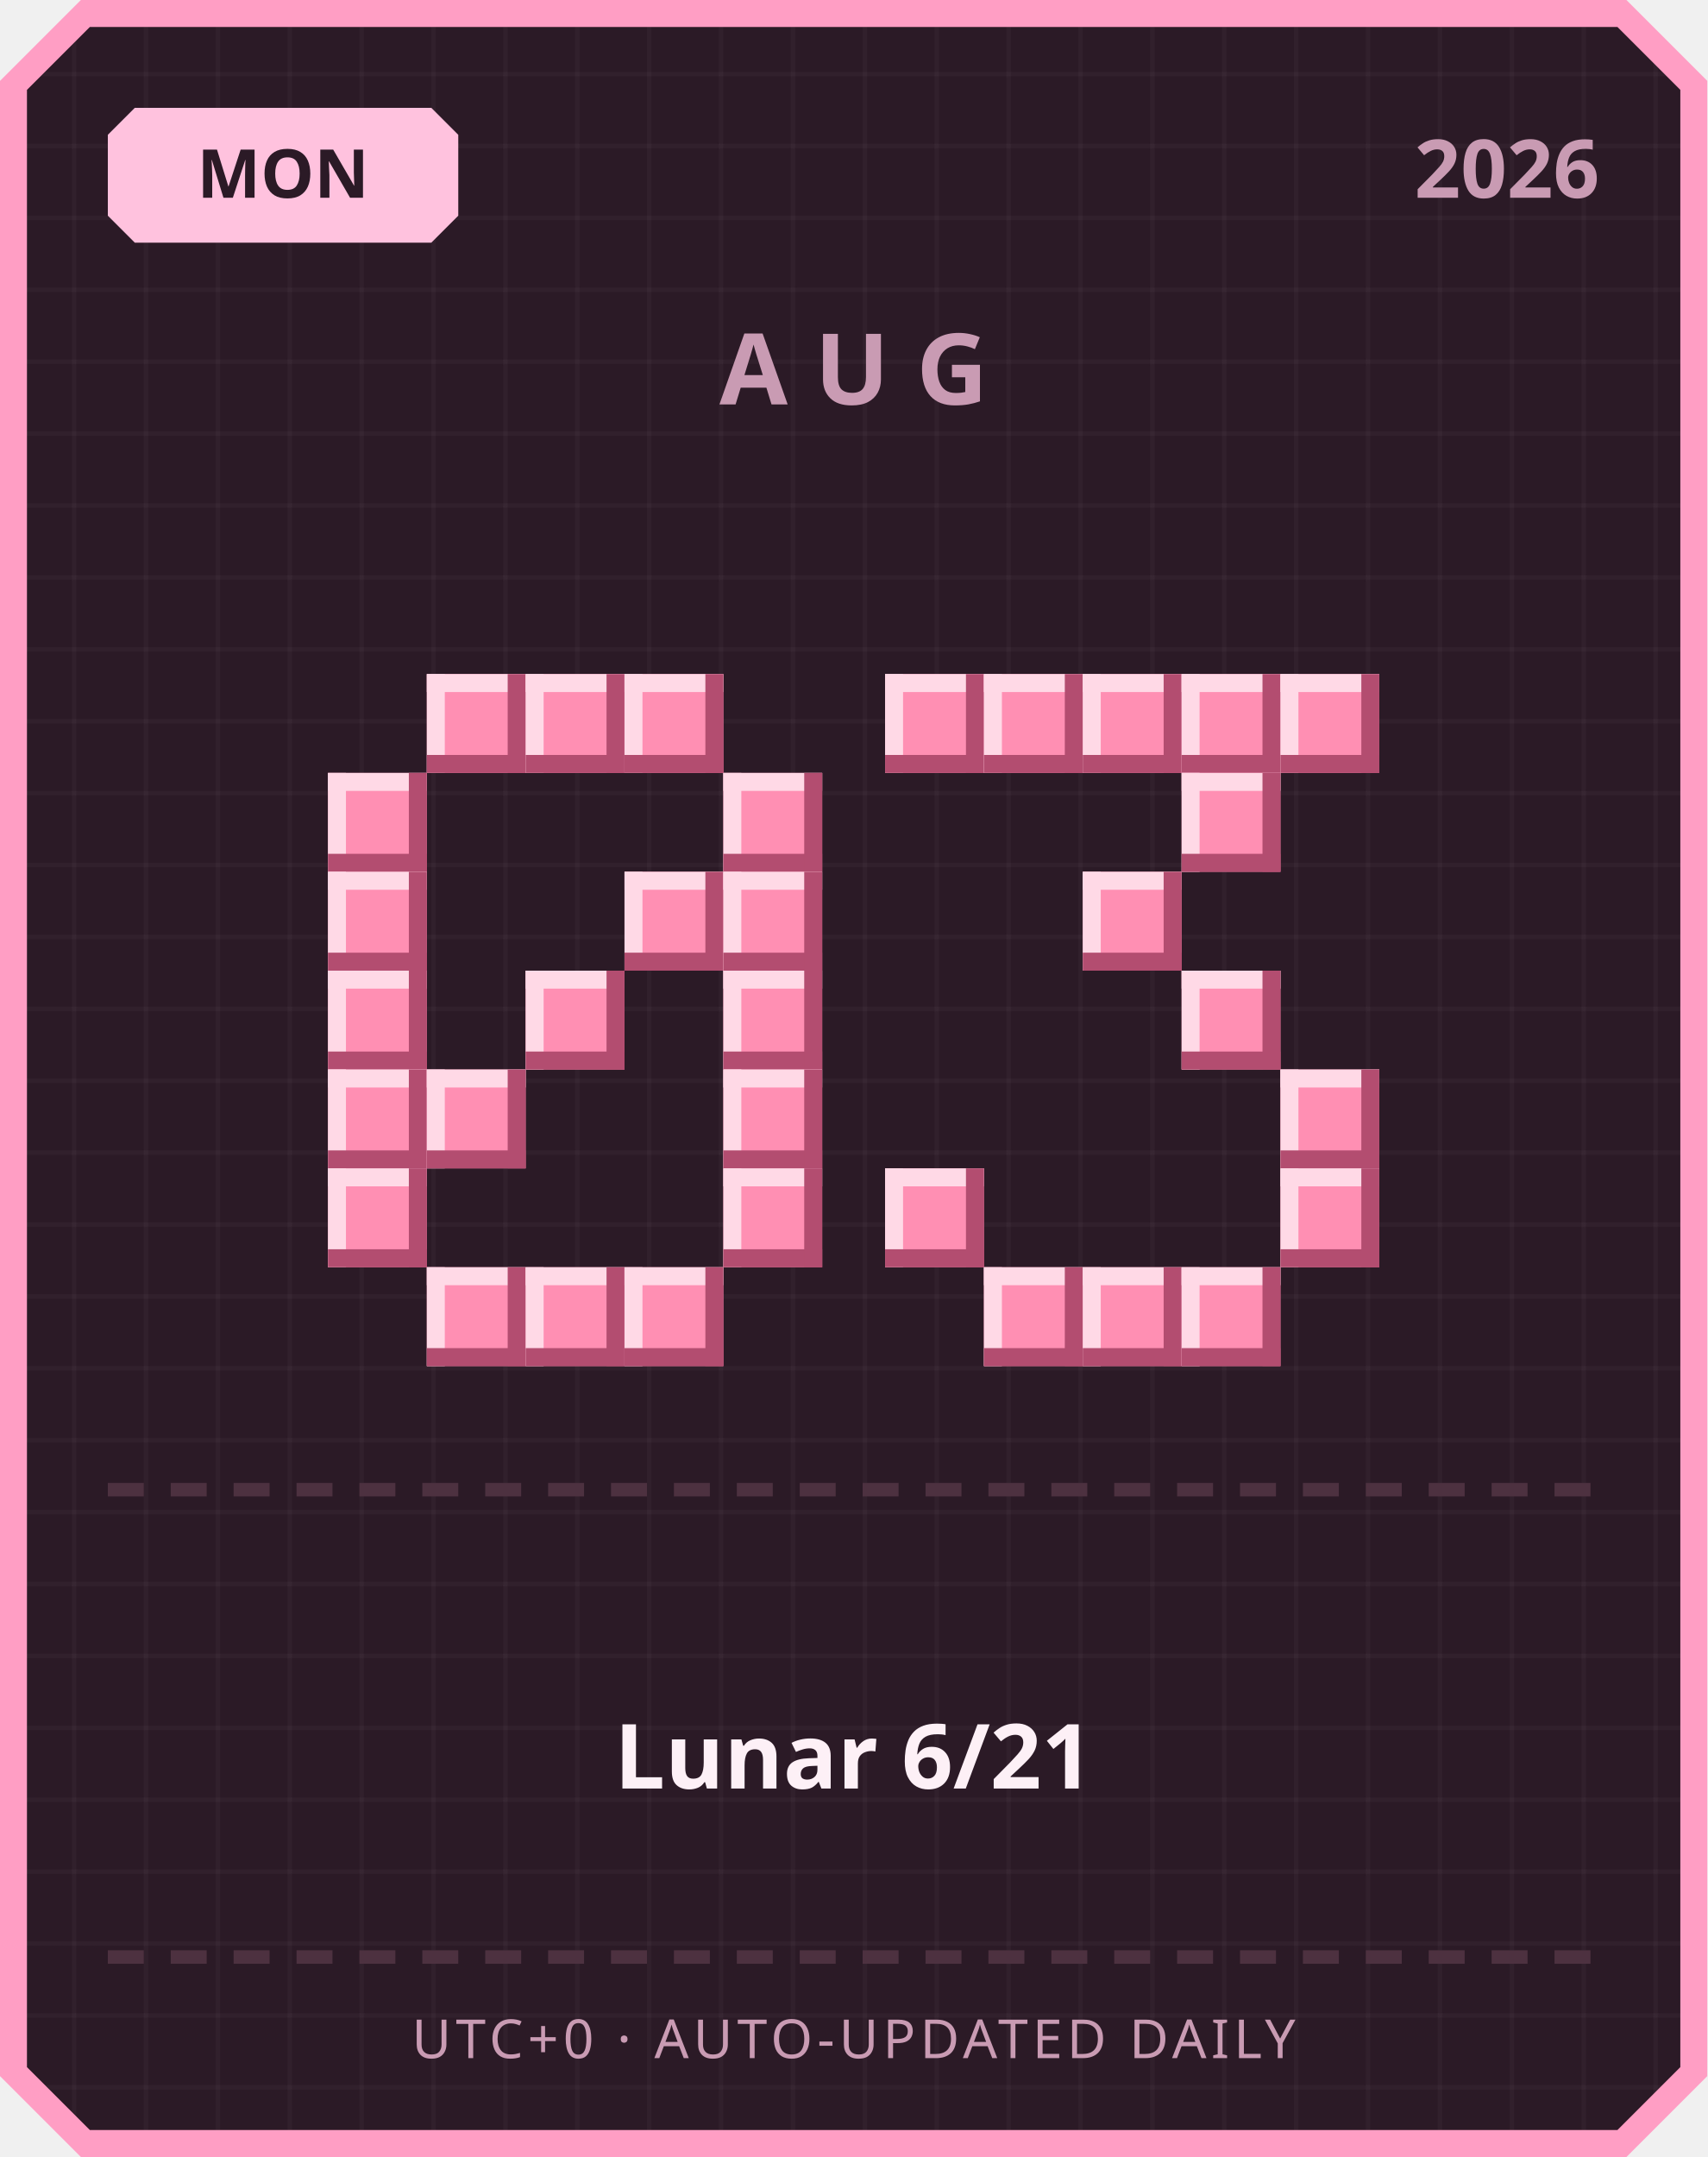
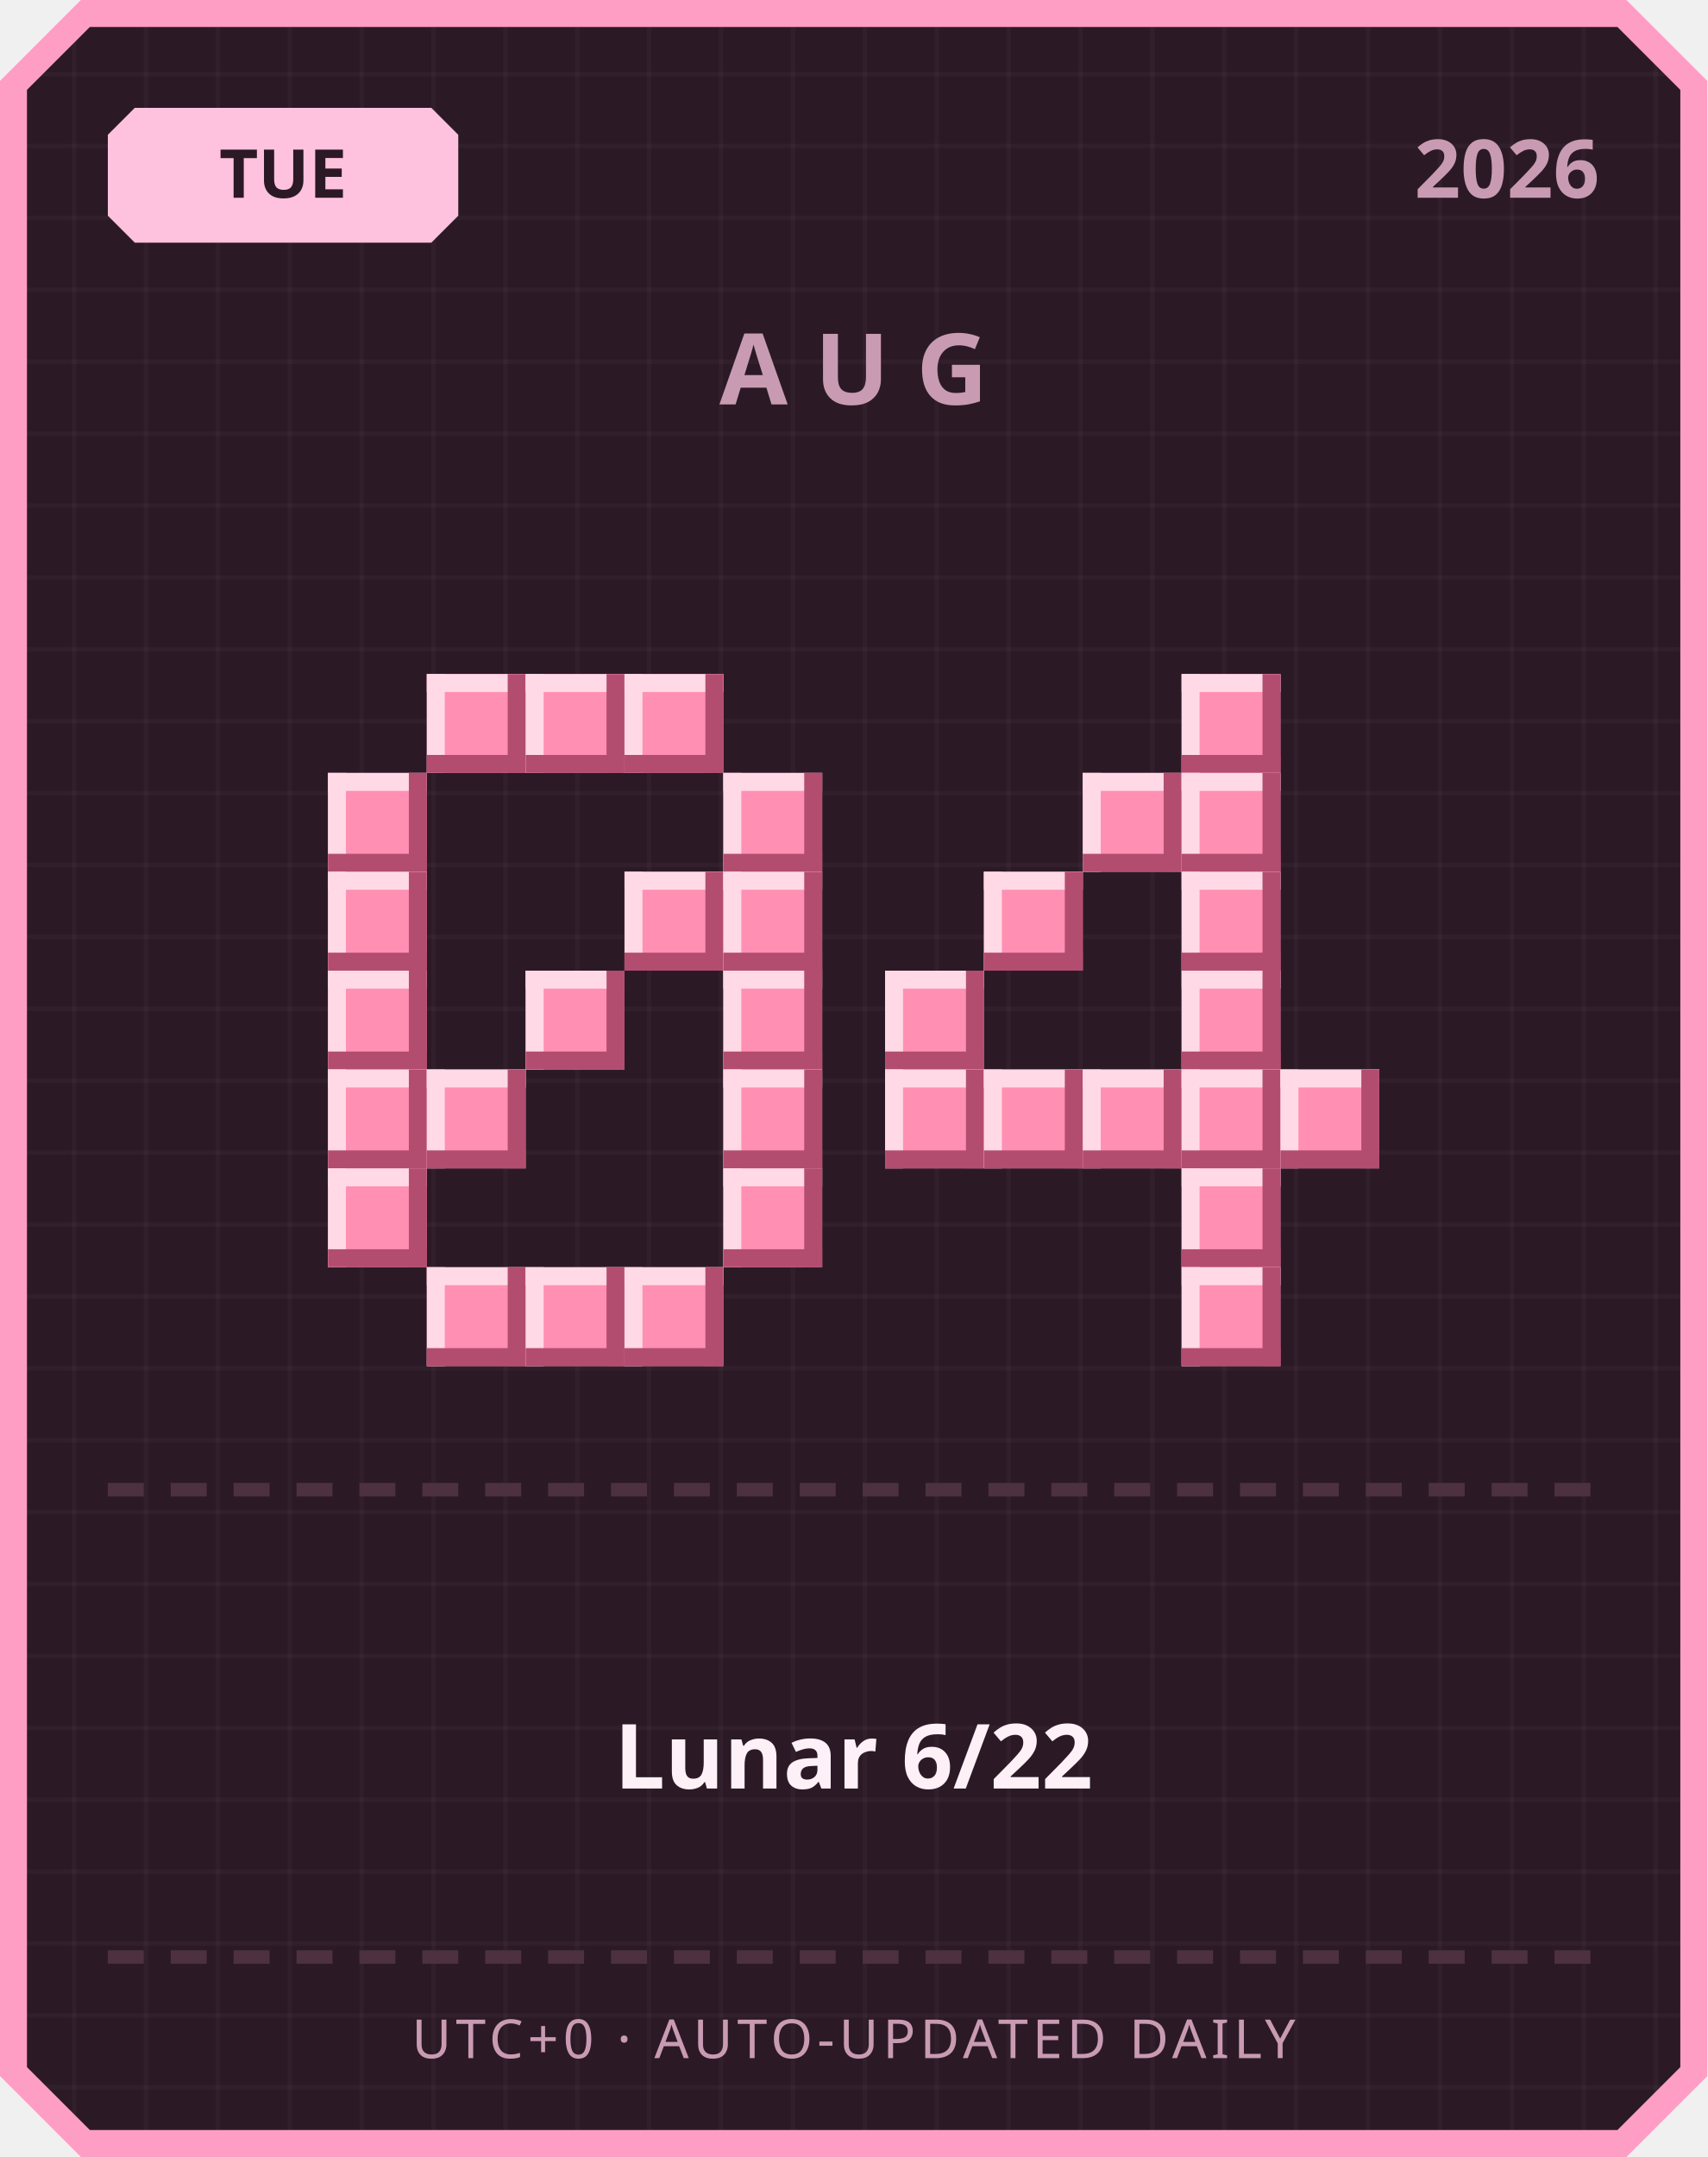
<svg xmlns="http://www.w3.org/2000/svg" width="380" height="480" viewBox="0 0 380 480">
  <defs>
    <pattern id="grid" width="16" height="16" patternUnits="userSpaceOnUse">
      <rect width="16" height="16" fill="#2b1a26" />
      <rect width="1" height="16" fill="#ffffff" opacity="0.03" />
      <rect width="16" height="1" fill="#ffffff" opacity="0.03" />
    </pattern>
  </defs>
  <path d="M 18,0 L 362,0 L 380,18 L 380,462 L 362,480 L 18,480 L 0,462 L 0,18 Z" fill="#ff9ec4" />
  <path d="M 20,6 L 360,6 L 374,20 L 374,460 L 360,474 L 20,474 L 6,460 L 6,20 Z" fill="url(#grid)" />
  <path d="M 30,24 L 96,24 L 102,30 L 102,48 L 96,54 L 30,54 L 24,48 L 24,30 Z" fill="#ffc2de" />
-   <text x="63" y="44" text-anchor="middle" font-family="'Segoe UI', sans-serif" font-size="15" font-weight="700" fill="#2b1a26">MON</text>
+   <text x="63" y="44" text-anchor="middle" font-family="'Segoe UI', sans-serif" font-size="15" font-weight="700" fill="#2b1a26">TUE</text>
  <text x="356" y="44" text-anchor="end" font-family="'Segoe UI', sans-serif" font-size="18" font-weight="700" fill="#c99bb3">2026</text>
  <text x="190" y="90" text-anchor="middle" font-family="'Segoe UI', sans-serif" font-size="22" font-weight="700" letter-spacing="6" fill="#c99bb3">AUG</text>
  <rect x="95" y="150" width="22" height="22" fill="#ff8fb3" />
  <rect x="95" y="150" width="22" height="4" fill="#ffd9e6" />
  <rect x="95" y="150" width="4" height="22" fill="#ffd9e6" />
  <rect x="95" y="168" width="22" height="4" fill="#b34d70" />
  <rect x="113" y="150" width="4" height="22" fill="#b34d70" />
  <rect x="117" y="150" width="22" height="22" fill="#ff8fb3" />
  <rect x="117" y="150" width="22" height="4" fill="#ffd9e6" />
  <rect x="117" y="150" width="4" height="22" fill="#ffd9e6" />
  <rect x="117" y="168" width="22" height="4" fill="#b34d70" />
  <rect x="135" y="150" width="4" height="22" fill="#b34d70" />
  <rect x="139" y="150" width="22" height="22" fill="#ff8fb3" />
  <rect x="139" y="150" width="22" height="4" fill="#ffd9e6" />
  <rect x="139" y="150" width="4" height="22" fill="#ffd9e6" />
  <rect x="139" y="168" width="22" height="4" fill="#b34d70" />
  <rect x="157" y="150" width="4" height="22" fill="#b34d70" />
  <rect x="73" y="172" width="22" height="22" fill="#ff8fb3" />
  <rect x="73" y="172" width="22" height="4" fill="#ffd9e6" />
  <rect x="73" y="172" width="4" height="22" fill="#ffd9e6" />
  <rect x="73" y="190" width="22" height="4" fill="#b34d70" />
  <rect x="91" y="172" width="4" height="22" fill="#b34d70" />
  <rect x="161" y="172" width="22" height="22" fill="#ff8fb3" />
  <rect x="161" y="172" width="22" height="4" fill="#ffd9e6" />
  <rect x="161" y="172" width="4" height="22" fill="#ffd9e6" />
  <rect x="161" y="190" width="22" height="4" fill="#b34d70" />
  <rect x="179" y="172" width="4" height="22" fill="#b34d70" />
  <rect x="73" y="194" width="22" height="22" fill="#ff8fb3" />
  <rect x="73" y="194" width="22" height="4" fill="#ffd9e6" />
  <rect x="73" y="194" width="4" height="22" fill="#ffd9e6" />
  <rect x="73" y="212" width="22" height="4" fill="#b34d70" />
  <rect x="91" y="194" width="4" height="22" fill="#b34d70" />
  <rect x="139" y="194" width="22" height="22" fill="#ff8fb3" />
  <rect x="139" y="194" width="22" height="4" fill="#ffd9e6" />
  <rect x="139" y="194" width="4" height="22" fill="#ffd9e6" />
  <rect x="139" y="212" width="22" height="4" fill="#b34d70" />
  <rect x="157" y="194" width="4" height="22" fill="#b34d70" />
  <rect x="161" y="194" width="22" height="22" fill="#ff8fb3" />
  <rect x="161" y="194" width="22" height="4" fill="#ffd9e6" />
  <rect x="161" y="194" width="4" height="22" fill="#ffd9e6" />
  <rect x="161" y="212" width="22" height="4" fill="#b34d70" />
  <rect x="179" y="194" width="4" height="22" fill="#b34d70" />
  <rect x="73" y="216" width="22" height="22" fill="#ff8fb3" />
  <rect x="73" y="216" width="22" height="4" fill="#ffd9e6" />
  <rect x="73" y="216" width="4" height="22" fill="#ffd9e6" />
  <rect x="73" y="234" width="22" height="4" fill="#b34d70" />
  <rect x="91" y="216" width="4" height="22" fill="#b34d70" />
  <rect x="117" y="216" width="22" height="22" fill="#ff8fb3" />
  <rect x="117" y="216" width="22" height="4" fill="#ffd9e6" />
  <rect x="117" y="216" width="4" height="22" fill="#ffd9e6" />
  <rect x="117" y="234" width="22" height="4" fill="#b34d70" />
  <rect x="135" y="216" width="4" height="22" fill="#b34d70" />
  <rect x="161" y="216" width="22" height="22" fill="#ff8fb3" />
  <rect x="161" y="216" width="22" height="4" fill="#ffd9e6" />
  <rect x="161" y="216" width="4" height="22" fill="#ffd9e6" />
  <rect x="161" y="234" width="22" height="4" fill="#b34d70" />
  <rect x="179" y="216" width="4" height="22" fill="#b34d70" />
  <rect x="73" y="238" width="22" height="22" fill="#ff8fb3" />
  <rect x="73" y="238" width="22" height="4" fill="#ffd9e6" />
  <rect x="73" y="238" width="4" height="22" fill="#ffd9e6" />
  <rect x="73" y="256" width="22" height="4" fill="#b34d70" />
  <rect x="91" y="238" width="4" height="22" fill="#b34d70" />
  <rect x="95" y="238" width="22" height="22" fill="#ff8fb3" />
  <rect x="95" y="238" width="22" height="4" fill="#ffd9e6" />
  <rect x="95" y="238" width="4" height="22" fill="#ffd9e6" />
  <rect x="95" y="256" width="22" height="4" fill="#b34d70" />
  <rect x="113" y="238" width="4" height="22" fill="#b34d70" />
  <rect x="161" y="238" width="22" height="22" fill="#ff8fb3" />
  <rect x="161" y="238" width="22" height="4" fill="#ffd9e6" />
  <rect x="161" y="238" width="4" height="22" fill="#ffd9e6" />
  <rect x="161" y="256" width="22" height="4" fill="#b34d70" />
  <rect x="179" y="238" width="4" height="22" fill="#b34d70" />
  <rect x="73" y="260" width="22" height="22" fill="#ff8fb3" />
  <rect x="73" y="260" width="22" height="4" fill="#ffd9e6" />
  <rect x="73" y="260" width="4" height="22" fill="#ffd9e6" />
  <rect x="73" y="278" width="22" height="4" fill="#b34d70" />
  <rect x="91" y="260" width="4" height="22" fill="#b34d70" />
  <rect x="161" y="260" width="22" height="22" fill="#ff8fb3" />
  <rect x="161" y="260" width="22" height="4" fill="#ffd9e6" />
  <rect x="161" y="260" width="4" height="22" fill="#ffd9e6" />
  <rect x="161" y="278" width="22" height="4" fill="#b34d70" />
  <rect x="179" y="260" width="4" height="22" fill="#b34d70" />
  <rect x="95" y="282" width="22" height="22" fill="#ff8fb3" />
  <rect x="95" y="282" width="22" height="4" fill="#ffd9e6" />
  <rect x="95" y="282" width="4" height="22" fill="#ffd9e6" />
  <rect x="95" y="300" width="22" height="4" fill="#b34d70" />
  <rect x="113" y="282" width="4" height="22" fill="#b34d70" />
  <rect x="117" y="282" width="22" height="22" fill="#ff8fb3" />
  <rect x="117" y="282" width="22" height="4" fill="#ffd9e6" />
  <rect x="117" y="282" width="4" height="22" fill="#ffd9e6" />
  <rect x="117" y="300" width="22" height="4" fill="#b34d70" />
  <rect x="135" y="282" width="4" height="22" fill="#b34d70" />
  <rect x="139" y="282" width="22" height="22" fill="#ff8fb3" />
  <rect x="139" y="282" width="22" height="4" fill="#ffd9e6" />
  <rect x="139" y="282" width="4" height="22" fill="#ffd9e6" />
  <rect x="139" y="300" width="22" height="4" fill="#b34d70" />
  <rect x="157" y="282" width="4" height="22" fill="#b34d70" />
-   <rect x="197" y="150" width="22" height="22" fill="#ff8fb3" />
-   <rect x="197" y="150" width="22" height="4" fill="#ffd9e6" />
-   <rect x="197" y="150" width="4" height="22" fill="#ffd9e6" />
-   <rect x="197" y="168" width="22" height="4" fill="#b34d70" />
-   <rect x="215" y="150" width="4" height="22" fill="#b34d70" />
-   <rect x="219" y="150" width="22" height="22" fill="#ff8fb3" />
-   <rect x="219" y="150" width="22" height="4" fill="#ffd9e6" />
-   <rect x="219" y="150" width="4" height="22" fill="#ffd9e6" />
-   <rect x="219" y="168" width="22" height="4" fill="#b34d70" />
-   <rect x="237" y="150" width="4" height="22" fill="#b34d70" />
-   <rect x="241" y="150" width="22" height="22" fill="#ff8fb3" />
-   <rect x="241" y="150" width="22" height="4" fill="#ffd9e6" />
-   <rect x="241" y="150" width="4" height="22" fill="#ffd9e6" />
-   <rect x="241" y="168" width="22" height="4" fill="#b34d70" />
-   <rect x="259" y="150" width="4" height="22" fill="#b34d70" />
  <rect x="263" y="150" width="22" height="22" fill="#ff8fb3" />
  <rect x="263" y="150" width="22" height="4" fill="#ffd9e6" />
  <rect x="263" y="150" width="4" height="22" fill="#ffd9e6" />
  <rect x="263" y="168" width="22" height="4" fill="#b34d70" />
  <rect x="281" y="150" width="4" height="22" fill="#b34d70" />
-   <rect x="285" y="150" width="22" height="22" fill="#ff8fb3" />
-   <rect x="285" y="150" width="22" height="4" fill="#ffd9e6" />
-   <rect x="285" y="150" width="4" height="22" fill="#ffd9e6" />
-   <rect x="285" y="168" width="22" height="4" fill="#b34d70" />
-   <rect x="303" y="150" width="4" height="22" fill="#b34d70" />
+   <rect x="241" y="172" width="22" height="22" fill="#ff8fb3" />
+   <rect x="241" y="172" width="22" height="4" fill="#ffd9e6" />
+   <rect x="241" y="172" width="4" height="22" fill="#ffd9e6" />
+   <rect x="241" y="190" width="22" height="4" fill="#b34d70" />
+   <rect x="259" y="172" width="4" height="22" fill="#b34d70" />
  <rect x="263" y="172" width="22" height="22" fill="#ff8fb3" />
  <rect x="263" y="172" width="22" height="4" fill="#ffd9e6" />
  <rect x="263" y="172" width="4" height="22" fill="#ffd9e6" />
  <rect x="263" y="190" width="22" height="4" fill="#b34d70" />
  <rect x="281" y="172" width="4" height="22" fill="#b34d70" />
-   <rect x="241" y="194" width="22" height="22" fill="#ff8fb3" />
-   <rect x="241" y="194" width="22" height="4" fill="#ffd9e6" />
-   <rect x="241" y="194" width="4" height="22" fill="#ffd9e6" />
-   <rect x="241" y="212" width="22" height="4" fill="#b34d70" />
-   <rect x="259" y="194" width="4" height="22" fill="#b34d70" />
+   <rect x="219" y="194" width="22" height="22" fill="#ff8fb3" />
+   <rect x="219" y="194" width="22" height="4" fill="#ffd9e6" />
+   <rect x="219" y="194" width="4" height="22" fill="#ffd9e6" />
+   <rect x="219" y="212" width="22" height="4" fill="#b34d70" />
+   <rect x="237" y="194" width="4" height="22" fill="#b34d70" />
+   <rect x="263" y="194" width="22" height="22" fill="#ff8fb3" />
+   <rect x="263" y="194" width="22" height="4" fill="#ffd9e6" />
+   <rect x="263" y="194" width="4" height="22" fill="#ffd9e6" />
+   <rect x="263" y="212" width="22" height="4" fill="#b34d70" />
+   <rect x="281" y="194" width="4" height="22" fill="#b34d70" />
+   <rect x="197" y="216" width="22" height="22" fill="#ff8fb3" />
+   <rect x="197" y="216" width="22" height="4" fill="#ffd9e6" />
+   <rect x="197" y="216" width="4" height="22" fill="#ffd9e6" />
+   <rect x="197" y="234" width="22" height="4" fill="#b34d70" />
+   <rect x="215" y="216" width="4" height="22" fill="#b34d70" />
  <rect x="263" y="216" width="22" height="22" fill="#ff8fb3" />
  <rect x="263" y="216" width="22" height="4" fill="#ffd9e6" />
  <rect x="263" y="216" width="4" height="22" fill="#ffd9e6" />
  <rect x="263" y="234" width="22" height="4" fill="#b34d70" />
  <rect x="281" y="216" width="4" height="22" fill="#b34d70" />
+   <rect x="197" y="238" width="22" height="22" fill="#ff8fb3" />
+   <rect x="197" y="238" width="22" height="4" fill="#ffd9e6" />
+   <rect x="197" y="238" width="4" height="22" fill="#ffd9e6" />
+   <rect x="197" y="256" width="22" height="4" fill="#b34d70" />
+   <rect x="215" y="238" width="4" height="22" fill="#b34d70" />
+   <rect x="219" y="238" width="22" height="22" fill="#ff8fb3" />
+   <rect x="219" y="238" width="22" height="4" fill="#ffd9e6" />
+   <rect x="219" y="238" width="4" height="22" fill="#ffd9e6" />
+   <rect x="219" y="256" width="22" height="4" fill="#b34d70" />
+   <rect x="237" y="238" width="4" height="22" fill="#b34d70" />
+   <rect x="241" y="238" width="22" height="22" fill="#ff8fb3" />
+   <rect x="241" y="238" width="22" height="4" fill="#ffd9e6" />
+   <rect x="241" y="238" width="4" height="22" fill="#ffd9e6" />
+   <rect x="241" y="256" width="22" height="4" fill="#b34d70" />
+   <rect x="259" y="238" width="4" height="22" fill="#b34d70" />
+   <rect x="263" y="238" width="22" height="22" fill="#ff8fb3" />
+   <rect x="263" y="238" width="22" height="4" fill="#ffd9e6" />
+   <rect x="263" y="238" width="4" height="22" fill="#ffd9e6" />
+   <rect x="263" y="256" width="22" height="4" fill="#b34d70" />
+   <rect x="281" y="238" width="4" height="22" fill="#b34d70" />
  <rect x="285" y="238" width="22" height="22" fill="#ff8fb3" />
  <rect x="285" y="238" width="22" height="4" fill="#ffd9e6" />
  <rect x="285" y="238" width="4" height="22" fill="#ffd9e6" />
  <rect x="285" y="256" width="22" height="4" fill="#b34d70" />
  <rect x="303" y="238" width="4" height="22" fill="#b34d70" />
-   <rect x="197" y="260" width="22" height="22" fill="#ff8fb3" />
-   <rect x="197" y="260" width="22" height="4" fill="#ffd9e6" />
-   <rect x="197" y="260" width="4" height="22" fill="#ffd9e6" />
-   <rect x="197" y="278" width="22" height="4" fill="#b34d70" />
-   <rect x="215" y="260" width="4" height="22" fill="#b34d70" />
-   <rect x="285" y="260" width="22" height="22" fill="#ff8fb3" />
-   <rect x="285" y="260" width="22" height="4" fill="#ffd9e6" />
-   <rect x="285" y="260" width="4" height="22" fill="#ffd9e6" />
-   <rect x="285" y="278" width="22" height="4" fill="#b34d70" />
-   <rect x="303" y="260" width="4" height="22" fill="#b34d70" />
-   <rect x="219" y="282" width="22" height="22" fill="#ff8fb3" />
-   <rect x="219" y="282" width="22" height="4" fill="#ffd9e6" />
-   <rect x="219" y="282" width="4" height="22" fill="#ffd9e6" />
-   <rect x="219" y="300" width="22" height="4" fill="#b34d70" />
-   <rect x="237" y="282" width="4" height="22" fill="#b34d70" />
-   <rect x="241" y="282" width="22" height="22" fill="#ff8fb3" />
-   <rect x="241" y="282" width="22" height="4" fill="#ffd9e6" />
-   <rect x="241" y="282" width="4" height="22" fill="#ffd9e6" />
-   <rect x="241" y="300" width="22" height="4" fill="#b34d70" />
-   <rect x="259" y="282" width="4" height="22" fill="#b34d70" />
+   <rect x="263" y="260" width="22" height="22" fill="#ff8fb3" />
+   <rect x="263" y="260" width="22" height="4" fill="#ffd9e6" />
+   <rect x="263" y="260" width="4" height="22" fill="#ffd9e6" />
+   <rect x="263" y="278" width="22" height="4" fill="#b34d70" />
+   <rect x="281" y="260" width="4" height="22" fill="#b34d70" />
  <rect x="263" y="282" width="22" height="22" fill="#ff8fb3" />
  <rect x="263" y="282" width="22" height="4" fill="#ffd9e6" />
  <rect x="263" y="282" width="4" height="22" fill="#ffd9e6" />
  <rect x="263" y="300" width="22" height="4" fill="#b34d70" />
  <rect x="281" y="282" width="4" height="22" fill="#b34d70" />
  <rect x="24" y="330" width="8" height="3" fill="#4d3140" />
  <rect x="38" y="330" width="8" height="3" fill="#4d3140" />
  <rect x="52" y="330" width="8" height="3" fill="#4d3140" />
  <rect x="66" y="330" width="8" height="3" fill="#4d3140" />
  <rect x="80" y="330" width="8" height="3" fill="#4d3140" />
  <rect x="94" y="330" width="8" height="3" fill="#4d3140" />
  <rect x="108" y="330" width="8" height="3" fill="#4d3140" />
  <rect x="122" y="330" width="8" height="3" fill="#4d3140" />
  <rect x="136" y="330" width="8" height="3" fill="#4d3140" />
  <rect x="150" y="330" width="8" height="3" fill="#4d3140" />
  <rect x="164" y="330" width="8" height="3" fill="#4d3140" />
  <rect x="178" y="330" width="8" height="3" fill="#4d3140" />
  <rect x="192" y="330" width="8" height="3" fill="#4d3140" />
  <rect x="206" y="330" width="8" height="3" fill="#4d3140" />
  <rect x="220" y="330" width="8" height="3" fill="#4d3140" />
  <rect x="234" y="330" width="8" height="3" fill="#4d3140" />
  <rect x="248" y="330" width="8" height="3" fill="#4d3140" />
  <rect x="262" y="330" width="8" height="3" fill="#4d3140" />
  <rect x="276" y="330" width="8" height="3" fill="#4d3140" />
  <rect x="290" y="330" width="8" height="3" fill="#4d3140" />
  <rect x="304" y="330" width="8" height="3" fill="#4d3140" />
  <rect x="318" y="330" width="8" height="3" fill="#4d3140" />
  <rect x="332" y="330" width="8" height="3" fill="#4d3140" />
  <rect x="346" y="330" width="8" height="3" fill="#4d3140" />
-   <text x="190" y="398" text-anchor="middle" font-family="'Segoe UI', 'Microsoft JhengHei', sans-serif" font-size="20" font-weight="700" fill="#fdf0f6">Lunar 6/21</text>
+   <text x="190" y="398" text-anchor="middle" font-family="'Segoe UI', 'Microsoft JhengHei', sans-serif" font-size="20" font-weight="700" fill="#fdf0f6">Lunar 6/22</text>
  <rect x="24" y="434" width="8" height="3" fill="#4d3140" />
  <rect x="38" y="434" width="8" height="3" fill="#4d3140" />
  <rect x="52" y="434" width="8" height="3" fill="#4d3140" />
  <rect x="66" y="434" width="8" height="3" fill="#4d3140" />
  <rect x="80" y="434" width="8" height="3" fill="#4d3140" />
  <rect x="94" y="434" width="8" height="3" fill="#4d3140" />
  <rect x="108" y="434" width="8" height="3" fill="#4d3140" />
  <rect x="122" y="434" width="8" height="3" fill="#4d3140" />
  <rect x="136" y="434" width="8" height="3" fill="#4d3140" />
  <rect x="150" y="434" width="8" height="3" fill="#4d3140" />
  <rect x="164" y="434" width="8" height="3" fill="#4d3140" />
  <rect x="178" y="434" width="8" height="3" fill="#4d3140" />
  <rect x="192" y="434" width="8" height="3" fill="#4d3140" />
  <rect x="206" y="434" width="8" height="3" fill="#4d3140" />
  <rect x="220" y="434" width="8" height="3" fill="#4d3140" />
  <rect x="234" y="434" width="8" height="3" fill="#4d3140" />
  <rect x="248" y="434" width="8" height="3" fill="#4d3140" />
  <rect x="262" y="434" width="8" height="3" fill="#4d3140" />
  <rect x="276" y="434" width="8" height="3" fill="#4d3140" />
  <rect x="290" y="434" width="8" height="3" fill="#4d3140" />
  <rect x="304" y="434" width="8" height="3" fill="#4d3140" />
  <rect x="318" y="434" width="8" height="3" fill="#4d3140" />
  <rect x="332" y="434" width="8" height="3" fill="#4d3140" />
  <rect x="346" y="434" width="8" height="3" fill="#4d3140" />
  <text x="190" y="458" text-anchor="middle" font-family="'Segoe UI', sans-serif" font-size="12" letter-spacing="1" fill="#c99bb3">UTC+0 · AUTO-UPDATED DAILY</text>
</svg>
